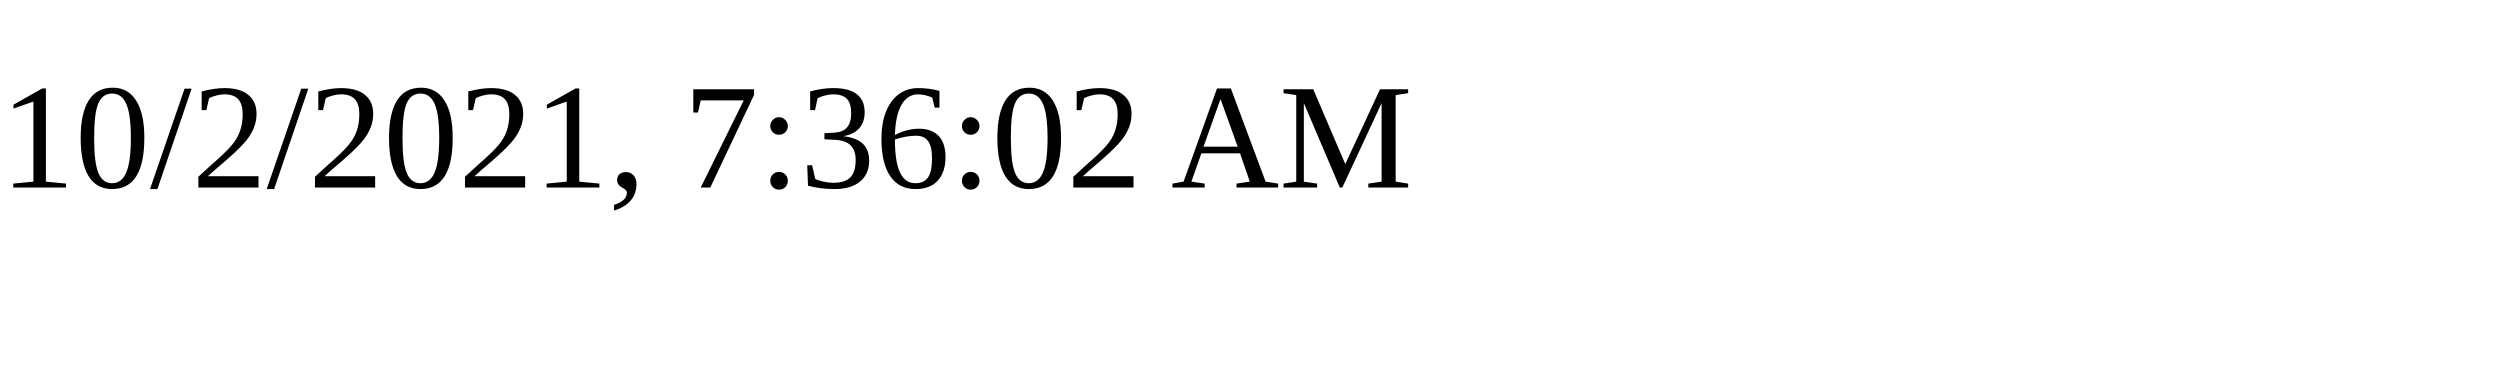
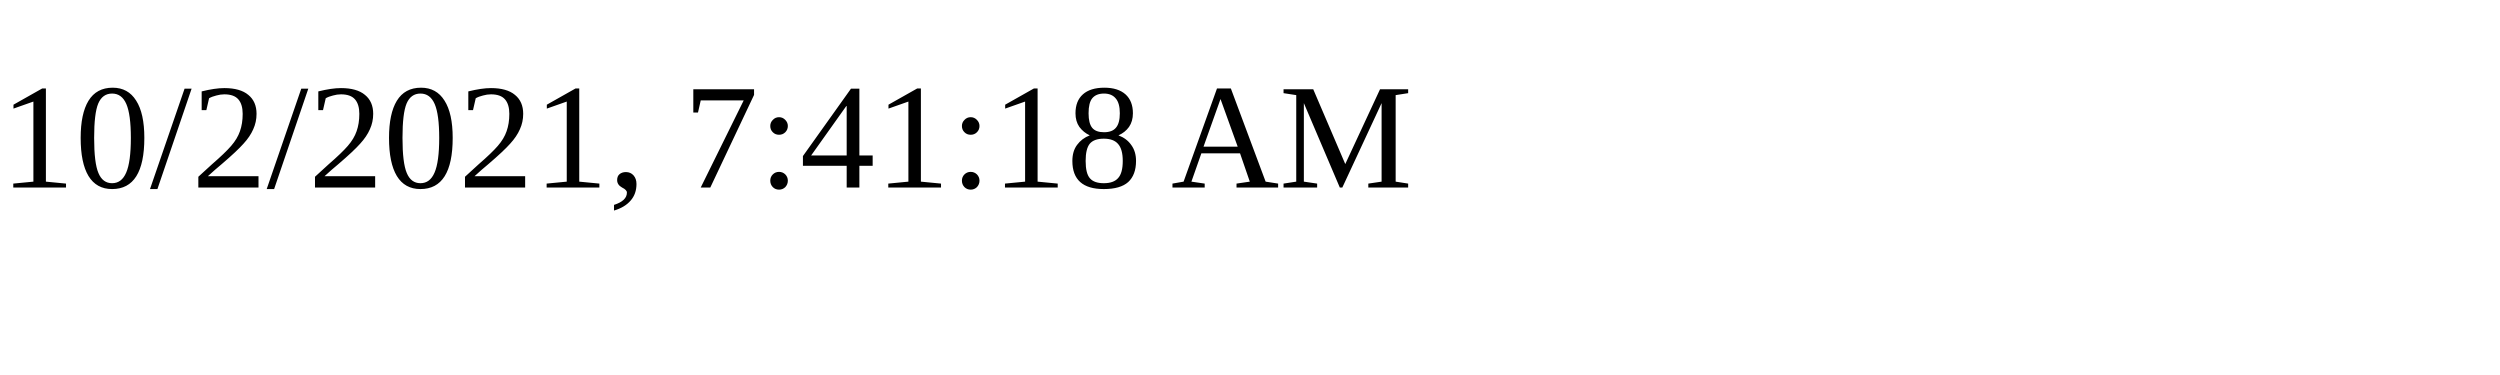
<svg xmlns="http://www.w3.org/2000/svg" height="30" width="200">
-   <text x="0" y="15">10/2/2021, 7:36:02 AM</text>
+   <text x="0" y="15">10/2/2021, 7:41:18 AM</text>
</svg>
